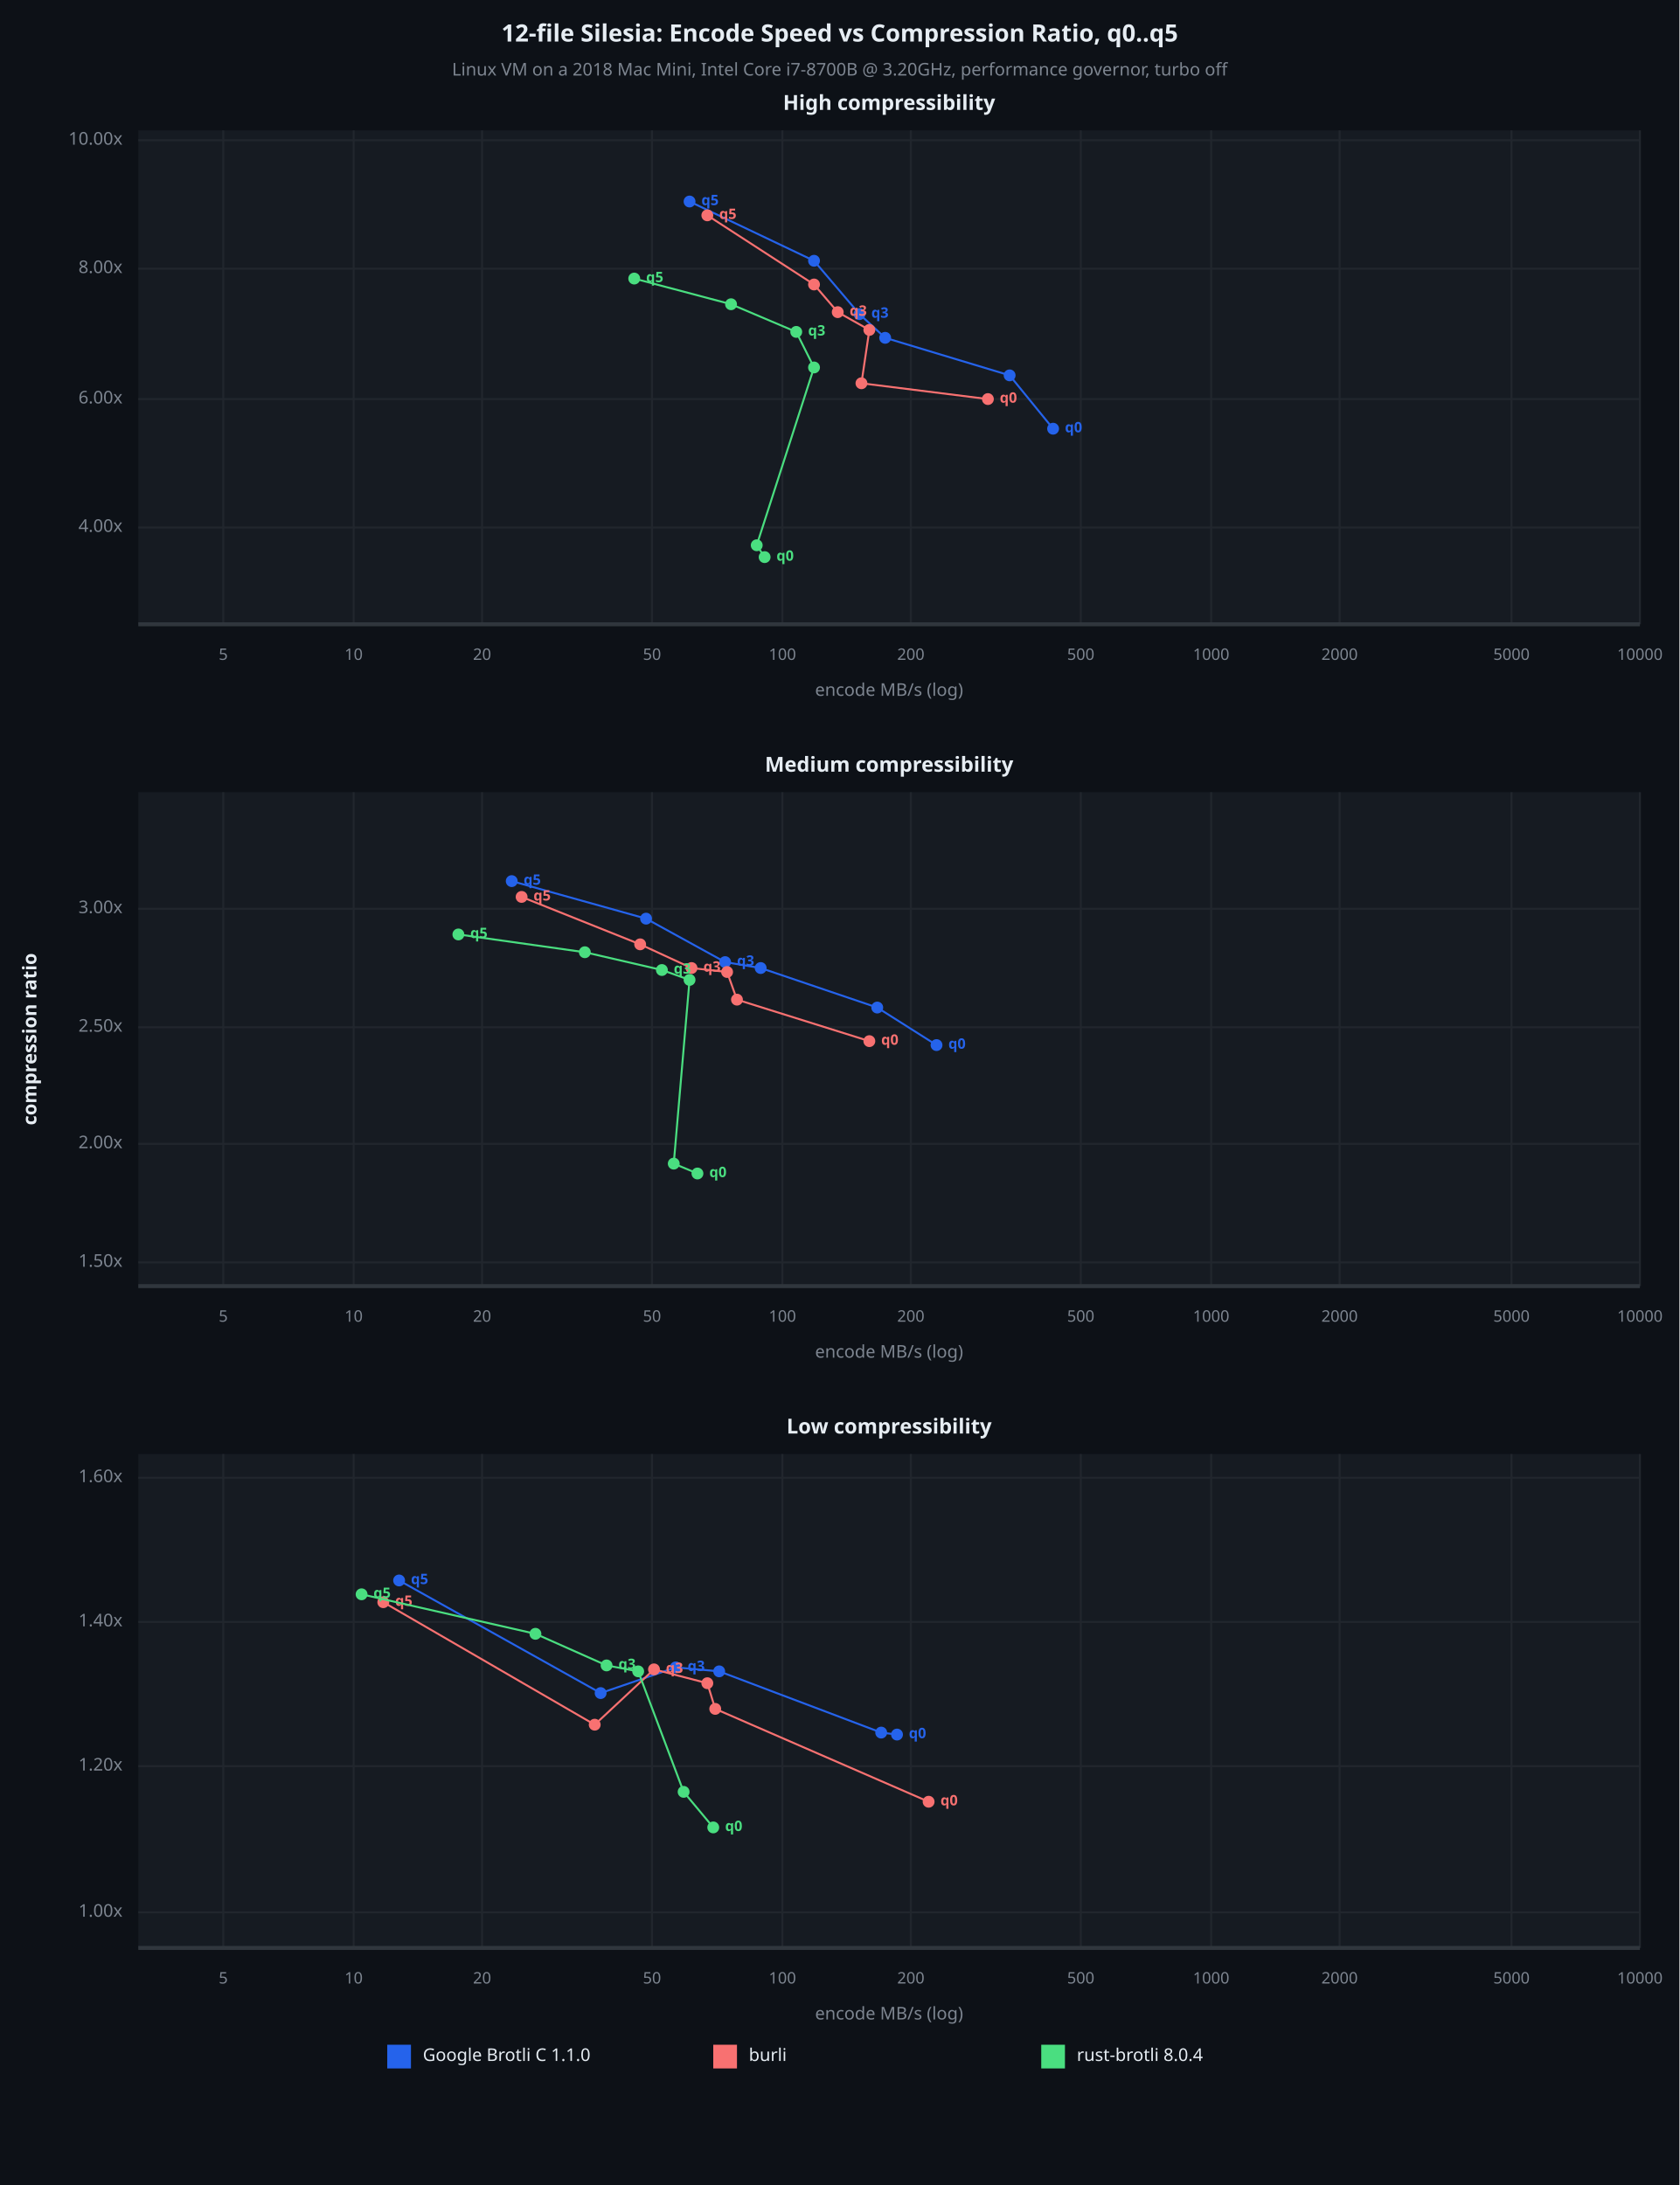
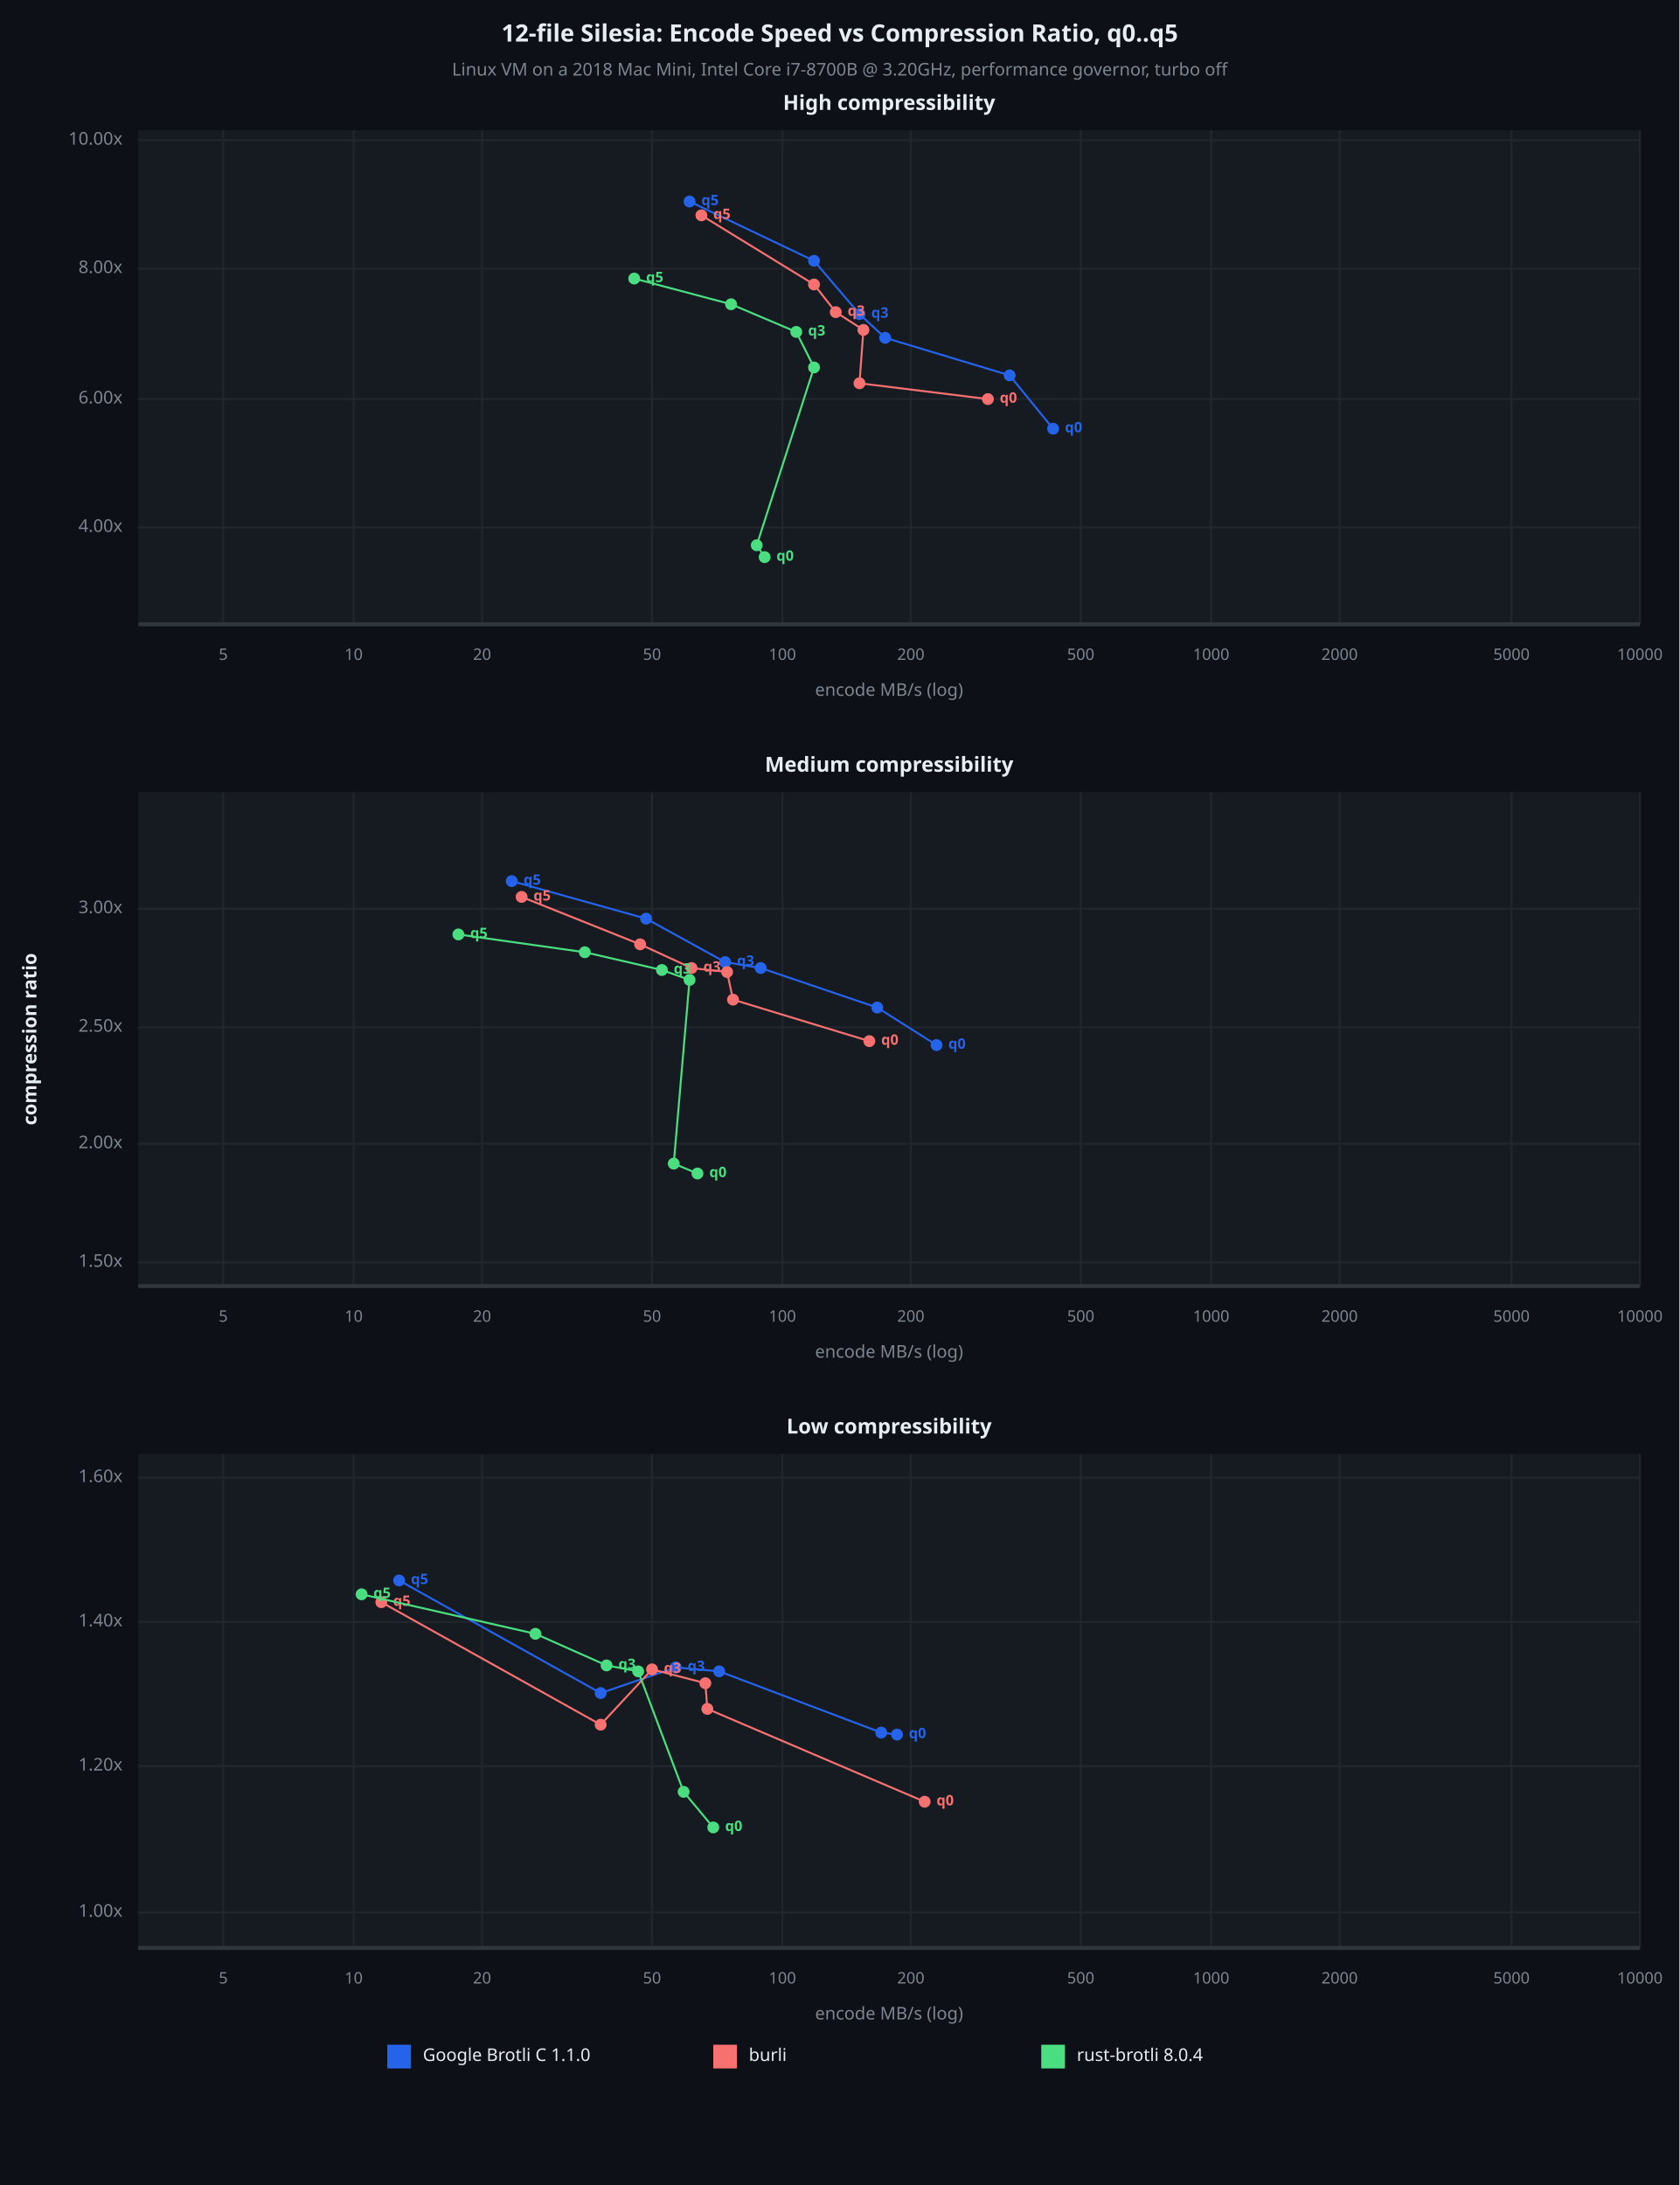
<svg xmlns="http://www.w3.org/2000/svg" viewBox="0 0 850 1106" font-family="system-ui, -apple-system, sans-serif">
  <rect x="0" y="0" width="850" height="1106" opacity="1" fill="#0D1117" stroke="none" />
  <text x="425" y="18" dy="0.5ex" text-anchor="middle" font-family="sans-serif" font-size="12.097" opacity="1" fill="#E6EDF3" font-weight="bold">
12-file Silesia: Encode Speed vs Compression Ratio, q0..q5
</text>
  <text x="425" y="36" dy="0.5ex" text-anchor="middle" font-family="sans-serif" font-size="8.871" opacity="1" fill="#7D8590">
Linux VM on a 2018 Mac Mini, Intel Core i7-8700B @ 3.20GHz, performance governor, turbo off
</text>
  <rect x="70" y="66" width="760" height="250" opacity="1" fill="#161B22" stroke="none" />
  <text x="450" y="53" dy="0.5ex" text-anchor="middle" font-family="sans-serif" font-size="10.484" opacity="1" fill="#E6EDF3" font-weight="bold">
High compressibility
</text>
  <polyline fill="none" opacity="1" stroke="#21262D" stroke-width="1" points="113,66 113,316 " />
  <text x="113" y="332" dy="0.5ex" text-anchor="middle" font-family="sans-serif" font-size="8.065" opacity="1" fill="#7D8590">
5
</text>
  <polyline fill="none" opacity="1" stroke="#21262D" stroke-width="1" points="179,66 179,316 " />
  <text x="179" y="332" dy="0.5ex" text-anchor="middle" font-family="sans-serif" font-size="8.065" opacity="1" fill="#7D8590">
10
</text>
  <polyline fill="none" opacity="1" stroke="#21262D" stroke-width="1" points="244,66 244,316 " />
  <text x="244" y="332" dy="0.5ex" text-anchor="middle" font-family="sans-serif" font-size="8.065" opacity="1" fill="#7D8590">
20
</text>
  <polyline fill="none" opacity="1" stroke="#21262D" stroke-width="1" points="330,66 330,316 " />
  <text x="330" y="332" dy="0.5ex" text-anchor="middle" font-family="sans-serif" font-size="8.065" opacity="1" fill="#7D8590">
50
</text>
  <polyline fill="none" opacity="1" stroke="#21262D" stroke-width="1" points="396,66 396,316 " />
  <text x="396" y="332" dy="0.5ex" text-anchor="middle" font-family="sans-serif" font-size="8.065" opacity="1" fill="#7D8590">
100
</text>
  <polyline fill="none" opacity="1" stroke="#21262D" stroke-width="1" points="461,66 461,316 " />
  <text x="461" y="332" dy="0.5ex" text-anchor="middle" font-family="sans-serif" font-size="8.065" opacity="1" fill="#7D8590">
200
</text>
  <polyline fill="none" opacity="1" stroke="#21262D" stroke-width="1" points="547,66 547,316 " />
  <text x="547" y="332" dy="0.5ex" text-anchor="middle" font-family="sans-serif" font-size="8.065" opacity="1" fill="#7D8590">
500
</text>
  <polyline fill="none" opacity="1" stroke="#21262D" stroke-width="1" points="613,66 613,316 " />
  <text x="613" y="332" dy="0.5ex" text-anchor="middle" font-family="sans-serif" font-size="8.065" opacity="1" fill="#7D8590">
1000
</text>
  <polyline fill="none" opacity="1" stroke="#21262D" stroke-width="1" points="678,66 678,316 " />
  <text x="678" y="332" dy="0.5ex" text-anchor="middle" font-family="sans-serif" font-size="8.065" opacity="1" fill="#7D8590">
2000
</text>
  <polyline fill="none" opacity="1" stroke="#21262D" stroke-width="1" points="765,66 765,316 " />
  <text x="765" y="332" dy="0.5ex" text-anchor="middle" font-family="sans-serif" font-size="8.065" opacity="1" fill="#7D8590">
5000
</text>
  <polyline fill="none" opacity="1" stroke="#21262D" stroke-width="1" points="830,66 830,316 " />
  <text x="830" y="332" dy="0.5ex" text-anchor="middle" font-family="sans-serif" font-size="8.065" opacity="1" fill="#7D8590">
10000
</text>
  <polyline fill="none" opacity="1" stroke="#21262D" stroke-width="1" points="70,267 830,267 " />
  <text x="62" y="267" dy="0.5ex" text-anchor="end" font-family="sans-serif" font-size="8.871" opacity="1" fill="#7D8590">
4.00x
</text>
  <polyline fill="none" opacity="1" stroke="#21262D" stroke-width="1" points="70,202 830,202 " />
  <text x="62" y="202" dy="0.5ex" text-anchor="end" font-family="sans-serif" font-size="8.871" opacity="1" fill="#7D8590">
6.00x
</text>
  <polyline fill="none" opacity="1" stroke="#21262D" stroke-width="1" points="70,136 830,136 " />
  <text x="62" y="136" dy="0.5ex" text-anchor="end" font-family="sans-serif" font-size="8.871" opacity="1" fill="#7D8590">
8.00x
</text>
  <polyline fill="none" opacity="1" stroke="#21262D" stroke-width="1" points="70,71 830,71 " />
  <text x="62" y="71" dy="0.5ex" text-anchor="end" font-family="sans-serif" font-size="8.871" opacity="1" fill="#7D8590">
10.00x
</text>
  <polyline fill="none" opacity="1" stroke="#30363D" stroke-width="2" points="70,316 830,316 " />
  <polyline fill="none" opacity="1" stroke="#2563EB" stroke-width="1" points="533,217 511,190 448,171 435,159 412,132 349,102 " />
  <circle cx="533" cy="217" r="3" opacity="1" fill="#2563EB" stroke="none" stroke-width="1" />
  <text x="539" y="217" dy="0.5ex" text-anchor="start" font-family="sans-serif" font-size="7.258" opacity="1" fill="#2563EB" font-weight="bold">
q0
</text>
  <circle cx="511" cy="190" r="3" opacity="1" fill="#2563EB" stroke="none" stroke-width="1" />
  <circle cx="448" cy="171" r="3" opacity="1" fill="#2563EB" stroke="none" stroke-width="1" />
  <circle cx="435" cy="159" r="3" opacity="1" fill="#2563EB" stroke="none" stroke-width="1" />
  <text x="441" y="159" dy="0.5ex" text-anchor="start" font-family="sans-serif" font-size="7.258" opacity="1" fill="#2563EB" font-weight="bold">
q3
</text>
  <circle cx="412" cy="132" r="3" opacity="1" fill="#2563EB" stroke="none" stroke-width="1" />
  <circle cx="349" cy="102" r="3" opacity="1" fill="#2563EB" stroke="none" stroke-width="1" />
  <text x="355" y="102" dy="0.5ex" text-anchor="start" font-family="sans-serif" font-size="7.258" opacity="1" fill="#2563EB" font-weight="bold">
q5
</text>
-   <polyline fill="none" opacity="1" stroke="#F87171" stroke-width="1" points="500,202 436,194 440,167 424,158 412,144 358,109 " />
+   <polyline fill="none" opacity="1" stroke="#F87171" stroke-width="1" points="500,202 435,194 437,167 423,158 412,144 355,109 " />
  <circle cx="500" cy="202" r="3" opacity="1" fill="#F87171" stroke="none" stroke-width="1" />
  <text x="506" y="202" dy="0.5ex" text-anchor="start" font-family="sans-serif" font-size="7.258" opacity="1" fill="#F87171" font-weight="bold">
q0
</text>
-   <circle cx="436" cy="194" r="3" opacity="1" fill="#F87171" stroke="none" stroke-width="1" />
-   <circle cx="440" cy="167" r="3" opacity="1" fill="#F87171" stroke="none" stroke-width="1" />
-   <circle cx="424" cy="158" r="3" opacity="1" fill="#F87171" stroke="none" stroke-width="1" />
-   <text x="430" y="158" dy="0.5ex" text-anchor="start" font-family="sans-serif" font-size="7.258" opacity="1" fill="#F87171" font-weight="bold">
+   <circle cx="435" cy="194" r="3" opacity="1" fill="#F87171" stroke="none" stroke-width="1" />
+   <circle cx="437" cy="167" r="3" opacity="1" fill="#F87171" stroke="none" stroke-width="1" />
+   <circle cx="423" cy="158" r="3" opacity="1" fill="#F87171" stroke="none" stroke-width="1" />
+   <text x="429" y="158" dy="0.5ex" text-anchor="start" font-family="sans-serif" font-size="7.258" opacity="1" fill="#F87171" font-weight="bold">
q3
</text>
  <circle cx="412" cy="144" r="3" opacity="1" fill="#F87171" stroke="none" stroke-width="1" />
-   <circle cx="358" cy="109" r="3" opacity="1" fill="#F87171" stroke="none" stroke-width="1" />
-   <text x="364" y="109" dy="0.5ex" text-anchor="start" font-family="sans-serif" font-size="7.258" opacity="1" fill="#F87171" font-weight="bold">
+   <circle cx="355" cy="109" r="3" opacity="1" fill="#F87171" stroke="none" stroke-width="1" />
+   <text x="361" y="109" dy="0.5ex" text-anchor="start" font-family="sans-serif" font-size="7.258" opacity="1" fill="#F87171" font-weight="bold">
q5
</text>
  <polyline fill="none" opacity="1" stroke="#4ADE80" stroke-width="1" points="387,282 383,276 412,186 403,168 370,154 321,141 " />
  <circle cx="387" cy="282" r="3" opacity="1" fill="#4ADE80" stroke="none" stroke-width="1" />
  <text x="393" y="282" dy="0.5ex" text-anchor="start" font-family="sans-serif" font-size="7.258" opacity="1" fill="#4ADE80" font-weight="bold">
q0
</text>
  <circle cx="383" cy="276" r="3" opacity="1" fill="#4ADE80" stroke="none" stroke-width="1" />
  <circle cx="412" cy="186" r="3" opacity="1" fill="#4ADE80" stroke="none" stroke-width="1" />
  <circle cx="403" cy="168" r="3" opacity="1" fill="#4ADE80" stroke="none" stroke-width="1" />
  <text x="409" y="168" dy="0.5ex" text-anchor="start" font-family="sans-serif" font-size="7.258" opacity="1" fill="#4ADE80" font-weight="bold">
q3
</text>
  <circle cx="370" cy="154" r="3" opacity="1" fill="#4ADE80" stroke="none" stroke-width="1" />
  <circle cx="321" cy="141" r="3" opacity="1" fill="#4ADE80" stroke="none" stroke-width="1" />
  <text x="327" y="141" dy="0.5ex" text-anchor="start" font-family="sans-serif" font-size="7.258" opacity="1" fill="#4ADE80" font-weight="bold">
q5
</text>
  <text x="450" y="350" dy="0.5ex" text-anchor="middle" font-family="sans-serif" font-size="8.871" opacity="1" fill="#7D8590">
encode MB/s (log)
</text>
  <rect x="70" y="401" width="760" height="250" opacity="1" fill="#161B22" stroke="none" />
  <text x="450" y="388" dy="0.5ex" text-anchor="middle" font-family="sans-serif" font-size="10.484" opacity="1" fill="#E6EDF3" font-weight="bold">
Medium compressibility
</text>
  <polyline fill="none" opacity="1" stroke="#21262D" stroke-width="1" points="113,401 113,651 " />
  <text x="113" y="667" dy="0.5ex" text-anchor="middle" font-family="sans-serif" font-size="8.065" opacity="1" fill="#7D8590">
5
</text>
  <polyline fill="none" opacity="1" stroke="#21262D" stroke-width="1" points="179,401 179,651 " />
  <text x="179" y="667" dy="0.5ex" text-anchor="middle" font-family="sans-serif" font-size="8.065" opacity="1" fill="#7D8590">
10
</text>
  <polyline fill="none" opacity="1" stroke="#21262D" stroke-width="1" points="244,401 244,651 " />
  <text x="244" y="667" dy="0.5ex" text-anchor="middle" font-family="sans-serif" font-size="8.065" opacity="1" fill="#7D8590">
20
</text>
  <polyline fill="none" opacity="1" stroke="#21262D" stroke-width="1" points="330,401 330,651 " />
  <text x="330" y="667" dy="0.5ex" text-anchor="middle" font-family="sans-serif" font-size="8.065" opacity="1" fill="#7D8590">
50
</text>
  <polyline fill="none" opacity="1" stroke="#21262D" stroke-width="1" points="396,401 396,651 " />
  <text x="396" y="667" dy="0.5ex" text-anchor="middle" font-family="sans-serif" font-size="8.065" opacity="1" fill="#7D8590">
100
</text>
  <polyline fill="none" opacity="1" stroke="#21262D" stroke-width="1" points="461,401 461,651 " />
  <text x="461" y="667" dy="0.5ex" text-anchor="middle" font-family="sans-serif" font-size="8.065" opacity="1" fill="#7D8590">
200
</text>
  <polyline fill="none" opacity="1" stroke="#21262D" stroke-width="1" points="547,401 547,651 " />
  <text x="547" y="667" dy="0.5ex" text-anchor="middle" font-family="sans-serif" font-size="8.065" opacity="1" fill="#7D8590">
500
</text>
  <polyline fill="none" opacity="1" stroke="#21262D" stroke-width="1" points="613,401 613,651 " />
  <text x="613" y="667" dy="0.5ex" text-anchor="middle" font-family="sans-serif" font-size="8.065" opacity="1" fill="#7D8590">
1000
</text>
  <polyline fill="none" opacity="1" stroke="#21262D" stroke-width="1" points="678,401 678,651 " />
  <text x="678" y="667" dy="0.5ex" text-anchor="middle" font-family="sans-serif" font-size="8.065" opacity="1" fill="#7D8590">
2000
</text>
  <polyline fill="none" opacity="1" stroke="#21262D" stroke-width="1" points="765,401 765,651 " />
  <text x="765" y="667" dy="0.5ex" text-anchor="middle" font-family="sans-serif" font-size="8.065" opacity="1" fill="#7D8590">
5000
</text>
  <polyline fill="none" opacity="1" stroke="#21262D" stroke-width="1" points="830,401 830,651 " />
  <text x="830" y="667" dy="0.5ex" text-anchor="middle" font-family="sans-serif" font-size="8.065" opacity="1" fill="#7D8590">
10000
</text>
  <polyline fill="none" opacity="1" stroke="#21262D" stroke-width="1" points="70,639 830,639 " />
  <text x="62" y="639" dy="0.5ex" text-anchor="end" font-family="sans-serif" font-size="8.871" opacity="1" fill="#7D8590">
1.50x
</text>
  <polyline fill="none" opacity="1" stroke="#21262D" stroke-width="1" points="70,579 830,579 " />
  <text x="62" y="579" dy="0.5ex" text-anchor="end" font-family="sans-serif" font-size="8.871" opacity="1" fill="#7D8590">
2.00x
</text>
  <polyline fill="none" opacity="1" stroke="#21262D" stroke-width="1" points="70,520 830,520 " />
  <text x="62" y="520" dy="0.5ex" text-anchor="end" font-family="sans-serif" font-size="8.871" opacity="1" fill="#7D8590">
2.50x
</text>
  <polyline fill="none" opacity="1" stroke="#21262D" stroke-width="1" points="70,460 830,460 " />
  <text x="62" y="460" dy="0.5ex" text-anchor="end" font-family="sans-serif" font-size="8.871" opacity="1" fill="#7D8590">
3.00x
</text>
  <polyline fill="none" opacity="1" stroke="#30363D" stroke-width="2" points="70,651 830,651 " />
  <polyline fill="none" opacity="1" stroke="#2563EB" stroke-width="1" points="474,529 444,510 385,490 367,487 327,465 259,446 " />
  <circle cx="474" cy="529" r="3" opacity="1" fill="#2563EB" stroke="none" stroke-width="1" />
  <text x="480" y="529" dy="0.5ex" text-anchor="start" font-family="sans-serif" font-size="7.258" opacity="1" fill="#2563EB" font-weight="bold">
q0
</text>
  <circle cx="444" cy="510" r="3" opacity="1" fill="#2563EB" stroke="none" stroke-width="1" />
  <circle cx="385" cy="490" r="3" opacity="1" fill="#2563EB" stroke="none" stroke-width="1" />
  <circle cx="367" cy="487" r="3" opacity="1" fill="#2563EB" stroke="none" stroke-width="1" />
  <text x="373" y="487" dy="0.5ex" text-anchor="start" font-family="sans-serif" font-size="7.258" opacity="1" fill="#2563EB" font-weight="bold">
q3
</text>
  <circle cx="327" cy="465" r="3" opacity="1" fill="#2563EB" stroke="none" stroke-width="1" />
  <circle cx="259" cy="446" r="3" opacity="1" fill="#2563EB" stroke="none" stroke-width="1" />
  <text x="265" y="446" dy="0.5ex" text-anchor="start" font-family="sans-serif" font-size="7.258" opacity="1" fill="#2563EB" font-weight="bold">
q5
</text>
-   <polyline fill="none" opacity="1" stroke="#F87171" stroke-width="1" points="440,527 373,506 368,492 350,490 324,478 264,454 " />
+   <polyline fill="none" opacity="1" stroke="#F87171" stroke-width="1" points="440,527 371,506 368,492 350,490 324,478 264,454 " />
  <circle cx="440" cy="527" r="3" opacity="1" fill="#F87171" stroke="none" stroke-width="1" />
  <text x="446" y="527" dy="0.5ex" text-anchor="start" font-family="sans-serif" font-size="7.258" opacity="1" fill="#F87171" font-weight="bold">
q0
</text>
-   <circle cx="373" cy="506" r="3" opacity="1" fill="#F87171" stroke="none" stroke-width="1" />
+   <circle cx="371" cy="506" r="3" opacity="1" fill="#F87171" stroke="none" stroke-width="1" />
  <circle cx="368" cy="492" r="3" opacity="1" fill="#F87171" stroke="none" stroke-width="1" />
  <circle cx="350" cy="490" r="3" opacity="1" fill="#F87171" stroke="none" stroke-width="1" />
  <text x="356" y="490" dy="0.5ex" text-anchor="start" font-family="sans-serif" font-size="7.258" opacity="1" fill="#F87171" font-weight="bold">
q3
</text>
  <circle cx="324" cy="478" r="3" opacity="1" fill="#F87171" stroke="none" stroke-width="1" />
  <circle cx="264" cy="454" r="3" opacity="1" fill="#F87171" stroke="none" stroke-width="1" />
  <text x="270" y="454" dy="0.5ex" text-anchor="start" font-family="sans-serif" font-size="7.258" opacity="1" fill="#F87171" font-weight="bold">
q5
</text>
  <polyline fill="none" opacity="1" stroke="#4ADE80" stroke-width="1" points="353,594 341,589 349,496 335,491 296,482 232,473 " />
  <circle cx="353" cy="594" r="3" opacity="1" fill="#4ADE80" stroke="none" stroke-width="1" />
  <text x="359" y="594" dy="0.5ex" text-anchor="start" font-family="sans-serif" font-size="7.258" opacity="1" fill="#4ADE80" font-weight="bold">
q0
</text>
  <circle cx="341" cy="589" r="3" opacity="1" fill="#4ADE80" stroke="none" stroke-width="1" />
  <circle cx="349" cy="496" r="3" opacity="1" fill="#4ADE80" stroke="none" stroke-width="1" />
  <circle cx="335" cy="491" r="3" opacity="1" fill="#4ADE80" stroke="none" stroke-width="1" />
  <text x="341" y="491" dy="0.5ex" text-anchor="start" font-family="sans-serif" font-size="7.258" opacity="1" fill="#4ADE80" font-weight="bold">
q3
</text>
  <circle cx="296" cy="482" r="3" opacity="1" fill="#4ADE80" stroke="none" stroke-width="1" />
  <circle cx="232" cy="473" r="3" opacity="1" fill="#4ADE80" stroke="none" stroke-width="1" />
  <text x="238" y="473" dy="0.5ex" text-anchor="start" font-family="sans-serif" font-size="7.258" opacity="1" fill="#4ADE80" font-weight="bold">
q5
</text>
  <text x="450" y="685" dy="0.5ex" text-anchor="middle" font-family="sans-serif" font-size="8.871" opacity="1" fill="#7D8590">
encode MB/s (log)
</text>
  <rect x="70" y="736" width="760" height="250" opacity="1" fill="#161B22" stroke="none" />
  <text x="450" y="723" dy="0.5ex" text-anchor="middle" font-family="sans-serif" font-size="10.484" opacity="1" fill="#E6EDF3" font-weight="bold">
Low compressibility
</text>
  <polyline fill="none" opacity="1" stroke="#21262D" stroke-width="1" points="113,736 113,986 " />
  <text x="113" y="1002" dy="0.5ex" text-anchor="middle" font-family="sans-serif" font-size="8.065" opacity="1" fill="#7D8590">
5
</text>
  <polyline fill="none" opacity="1" stroke="#21262D" stroke-width="1" points="179,736 179,986 " />
  <text x="179" y="1002" dy="0.5ex" text-anchor="middle" font-family="sans-serif" font-size="8.065" opacity="1" fill="#7D8590">
10
</text>
  <polyline fill="none" opacity="1" stroke="#21262D" stroke-width="1" points="244,736 244,986 " />
  <text x="244" y="1002" dy="0.5ex" text-anchor="middle" font-family="sans-serif" font-size="8.065" opacity="1" fill="#7D8590">
20
</text>
  <polyline fill="none" opacity="1" stroke="#21262D" stroke-width="1" points="330,736 330,986 " />
  <text x="330" y="1002" dy="0.5ex" text-anchor="middle" font-family="sans-serif" font-size="8.065" opacity="1" fill="#7D8590">
50
</text>
  <polyline fill="none" opacity="1" stroke="#21262D" stroke-width="1" points="396,736 396,986 " />
  <text x="396" y="1002" dy="0.5ex" text-anchor="middle" font-family="sans-serif" font-size="8.065" opacity="1" fill="#7D8590">
100
</text>
  <polyline fill="none" opacity="1" stroke="#21262D" stroke-width="1" points="461,736 461,986 " />
  <text x="461" y="1002" dy="0.5ex" text-anchor="middle" font-family="sans-serif" font-size="8.065" opacity="1" fill="#7D8590">
200
</text>
  <polyline fill="none" opacity="1" stroke="#21262D" stroke-width="1" points="547,736 547,986 " />
  <text x="547" y="1002" dy="0.5ex" text-anchor="middle" font-family="sans-serif" font-size="8.065" opacity="1" fill="#7D8590">
500
</text>
  <polyline fill="none" opacity="1" stroke="#21262D" stroke-width="1" points="613,736 613,986 " />
  <text x="613" y="1002" dy="0.5ex" text-anchor="middle" font-family="sans-serif" font-size="8.065" opacity="1" fill="#7D8590">
1000
</text>
  <polyline fill="none" opacity="1" stroke="#21262D" stroke-width="1" points="678,736 678,986 " />
  <text x="678" y="1002" dy="0.5ex" text-anchor="middle" font-family="sans-serif" font-size="8.065" opacity="1" fill="#7D8590">
2000
</text>
  <polyline fill="none" opacity="1" stroke="#21262D" stroke-width="1" points="765,736 765,986 " />
  <text x="765" y="1002" dy="0.5ex" text-anchor="middle" font-family="sans-serif" font-size="8.065" opacity="1" fill="#7D8590">
5000
</text>
  <polyline fill="none" opacity="1" stroke="#21262D" stroke-width="1" points="830,736 830,986 " />
  <text x="830" y="1002" dy="0.5ex" text-anchor="middle" font-family="sans-serif" font-size="8.065" opacity="1" fill="#7D8590">
10000
</text>
  <polyline fill="none" opacity="1" stroke="#21262D" stroke-width="1" points="70,968 830,968 " />
  <text x="62" y="968" dy="0.5ex" text-anchor="end" font-family="sans-serif" font-size="8.871" opacity="1" fill="#7D8590">
1.00x
</text>
  <polyline fill="none" opacity="1" stroke="#21262D" stroke-width="1" points="70,894 830,894 " />
  <text x="62" y="894" dy="0.5ex" text-anchor="end" font-family="sans-serif" font-size="8.871" opacity="1" fill="#7D8590">
1.20x
</text>
  <polyline fill="none" opacity="1" stroke="#21262D" stroke-width="1" points="70,821 830,821 " />
  <text x="62" y="821" dy="0.5ex" text-anchor="end" font-family="sans-serif" font-size="8.871" opacity="1" fill="#7D8590">
1.40x
</text>
  <polyline fill="none" opacity="1" stroke="#21262D" stroke-width="1" points="70,748 830,748 " />
  <text x="62" y="748" dy="0.5ex" text-anchor="end" font-family="sans-serif" font-size="8.871" opacity="1" fill="#7D8590">
1.60x
</text>
  <polyline fill="none" opacity="1" stroke="#30363D" stroke-width="2" points="70,986 830,986 " />
  <polyline fill="none" opacity="1" stroke="#2563EB" stroke-width="1" points="454,878 446,877 364,846 342,844 304,857 202,800 " />
  <circle cx="454" cy="878" r="3" opacity="1" fill="#2563EB" stroke="none" stroke-width="1" />
  <text x="460" y="878" dy="0.5ex" text-anchor="start" font-family="sans-serif" font-size="7.258" opacity="1" fill="#2563EB" font-weight="bold">
q0
</text>
  <circle cx="446" cy="877" r="3" opacity="1" fill="#2563EB" stroke="none" stroke-width="1" />
  <circle cx="364" cy="846" r="3" opacity="1" fill="#2563EB" stroke="none" stroke-width="1" />
  <circle cx="342" cy="844" r="3" opacity="1" fill="#2563EB" stroke="none" stroke-width="1" />
  <text x="348" y="844" dy="0.5ex" text-anchor="start" font-family="sans-serif" font-size="7.258" opacity="1" fill="#2563EB" font-weight="bold">
q3
</text>
  <circle cx="304" cy="857" r="3" opacity="1" fill="#2563EB" stroke="none" stroke-width="1" />
  <circle cx="202" cy="800" r="3" opacity="1" fill="#2563EB" stroke="none" stroke-width="1" />
  <text x="208" y="800" dy="0.5ex" text-anchor="start" font-family="sans-serif" font-size="7.258" opacity="1" fill="#2563EB" font-weight="bold">
q5
</text>
-   <polyline fill="none" opacity="1" stroke="#F87171" stroke-width="1" points="470,912 362,865 358,852 331,845 301,873 194,811 " />
-   <circle cx="470" cy="912" r="3" opacity="1" fill="#F87171" stroke="none" stroke-width="1" />
-   <text x="476" y="912" dy="0.5ex" text-anchor="start" font-family="sans-serif" font-size="7.258" opacity="1" fill="#F87171" font-weight="bold">
- q0
- </text>
-   <circle cx="362" cy="865" r="3" opacity="1" fill="#F87171" stroke="none" stroke-width="1" />
-   <circle cx="358" cy="852" r="3" opacity="1" fill="#F87171" stroke="none" stroke-width="1" />
-   <circle cx="331" cy="845" r="3" opacity="1" fill="#F87171" stroke="none" stroke-width="1" />
-   <text x="337" y="845" dy="0.5ex" text-anchor="start" font-family="sans-serif" font-size="7.258" opacity="1" fill="#F87171" font-weight="bold">
- q3
- </text>
-   <circle cx="301" cy="873" r="3" opacity="1" fill="#F87171" stroke="none" stroke-width="1" />
-   <circle cx="194" cy="811" r="3" opacity="1" fill="#F87171" stroke="none" stroke-width="1" />
-   <text x="200" y="811" dy="0.5ex" text-anchor="start" font-family="sans-serif" font-size="7.258" opacity="1" fill="#F87171" font-weight="bold">
+   <polyline fill="none" opacity="1" stroke="#F87171" stroke-width="1" points="468,912 358,865 357,852 330,845 304,873 193,811 " />
+   <circle cx="468" cy="912" r="3" opacity="1" fill="#F87171" stroke="none" stroke-width="1" />
+   <text x="474" y="912" dy="0.5ex" text-anchor="start" font-family="sans-serif" font-size="7.258" opacity="1" fill="#F87171" font-weight="bold">
+ q0
+ </text>
+   <circle cx="358" cy="865" r="3" opacity="1" fill="#F87171" stroke="none" stroke-width="1" />
+   <circle cx="357" cy="852" r="3" opacity="1" fill="#F87171" stroke="none" stroke-width="1" />
+   <circle cx="330" cy="845" r="3" opacity="1" fill="#F87171" stroke="none" stroke-width="1" />
+   <text x="336" y="845" dy="0.5ex" text-anchor="start" font-family="sans-serif" font-size="7.258" opacity="1" fill="#F87171" font-weight="bold">
+ q3
+ </text>
+   <circle cx="304" cy="873" r="3" opacity="1" fill="#F87171" stroke="none" stroke-width="1" />
+   <circle cx="193" cy="811" r="3" opacity="1" fill="#F87171" stroke="none" stroke-width="1" />
+   <text x="199" y="811" dy="0.5ex" text-anchor="start" font-family="sans-serif" font-size="7.258" opacity="1" fill="#F87171" font-weight="bold">
q5
</text>
  <polyline fill="none" opacity="1" stroke="#4ADE80" stroke-width="1" points="361,925 346,907 323,846 307,843 271,827 183,807 " />
  <circle cx="361" cy="925" r="3" opacity="1" fill="#4ADE80" stroke="none" stroke-width="1" />
  <text x="367" y="925" dy="0.5ex" text-anchor="start" font-family="sans-serif" font-size="7.258" opacity="1" fill="#4ADE80" font-weight="bold">
q0
</text>
  <circle cx="346" cy="907" r="3" opacity="1" fill="#4ADE80" stroke="none" stroke-width="1" />
  <circle cx="323" cy="846" r="3" opacity="1" fill="#4ADE80" stroke="none" stroke-width="1" />
  <circle cx="307" cy="843" r="3" opacity="1" fill="#4ADE80" stroke="none" stroke-width="1" />
  <text x="313" y="843" dy="0.5ex" text-anchor="start" font-family="sans-serif" font-size="7.258" opacity="1" fill="#4ADE80" font-weight="bold">
q3
</text>
  <circle cx="271" cy="827" r="3" opacity="1" fill="#4ADE80" stroke="none" stroke-width="1" />
  <circle cx="183" cy="807" r="3" opacity="1" fill="#4ADE80" stroke="none" stroke-width="1" />
  <text x="189" y="807" dy="0.5ex" text-anchor="start" font-family="sans-serif" font-size="7.258" opacity="1" fill="#4ADE80" font-weight="bold">
q5
</text>
  <text x="450" y="1020" dy="0.5ex" text-anchor="middle" font-family="sans-serif" font-size="8.871" opacity="1" fill="#7D8590">
encode MB/s (log)
</text>
  <text x="16" y="526" dy="0.5ex" text-anchor="middle" font-family="sans-serif" font-size="9.677" opacity="1" fill="#E6EDF3" font-weight="bold" transform="rotate(270, 16, 526)">
compression ratio
</text>
  <rect x="196" y="1035" width="12" height="12" opacity="1" fill="#2563EB" stroke="none" />
  <text x="214" y="1041" dy="0.5ex" text-anchor="start" font-family="sans-serif" font-size="8.871" opacity="1" fill="#E6EDF3">
Google Brotli C 1.1.0
</text>
  <rect x="361" y="1035" width="12" height="12" opacity="1" fill="#F87171" stroke="none" />
  <text x="379" y="1041" dy="0.5ex" text-anchor="start" font-family="sans-serif" font-size="8.871" opacity="1" fill="#E6EDF3">
burli
</text>
  <rect x="527" y="1035" width="12" height="12" opacity="1" fill="#4ADE80" stroke="none" />
  <text x="545" y="1041" dy="0.5ex" text-anchor="start" font-family="sans-serif" font-size="8.871" opacity="1" fill="#E6EDF3">
rust-brotli 8.0.4
</text>
</svg>
